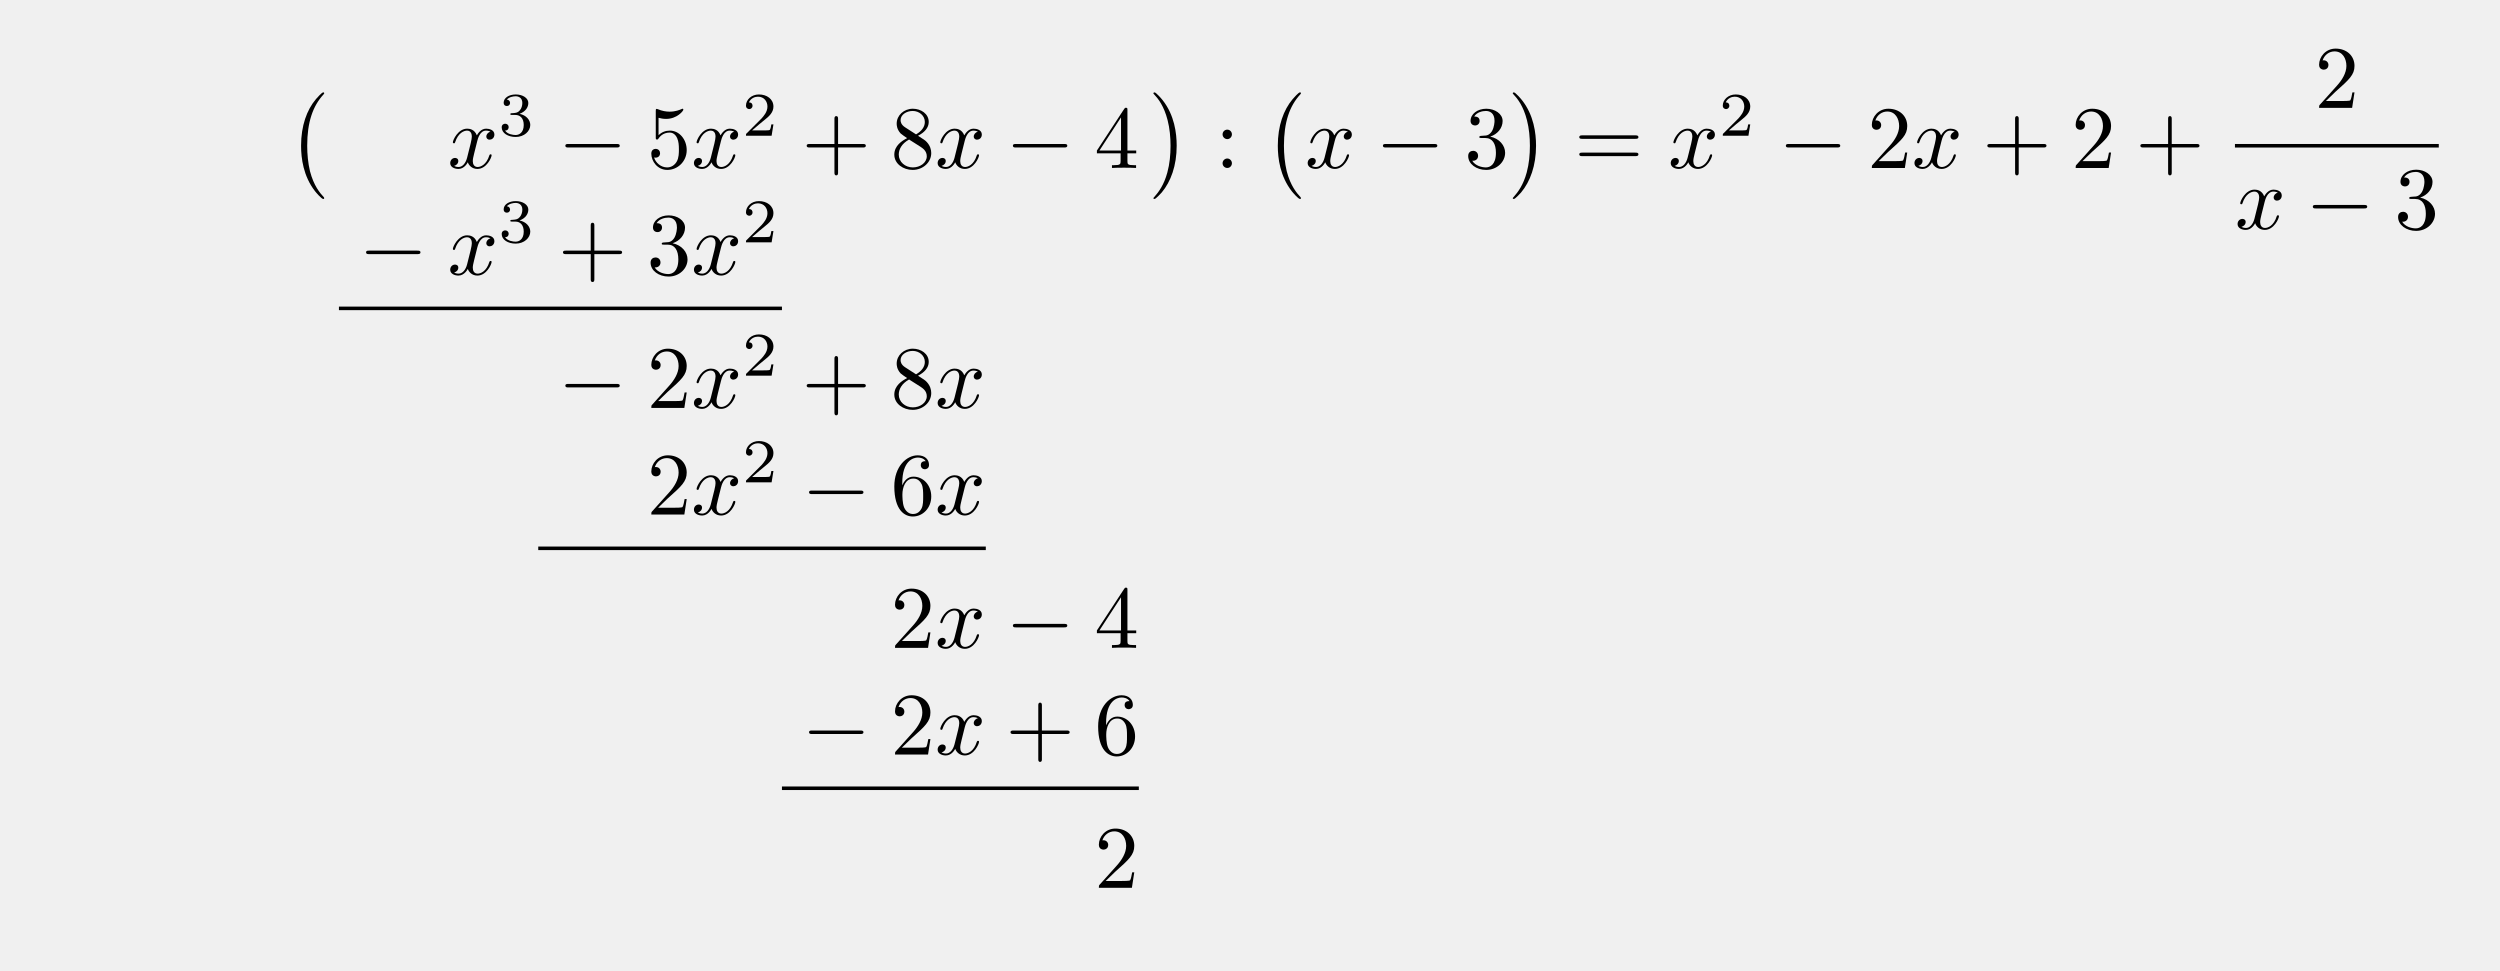
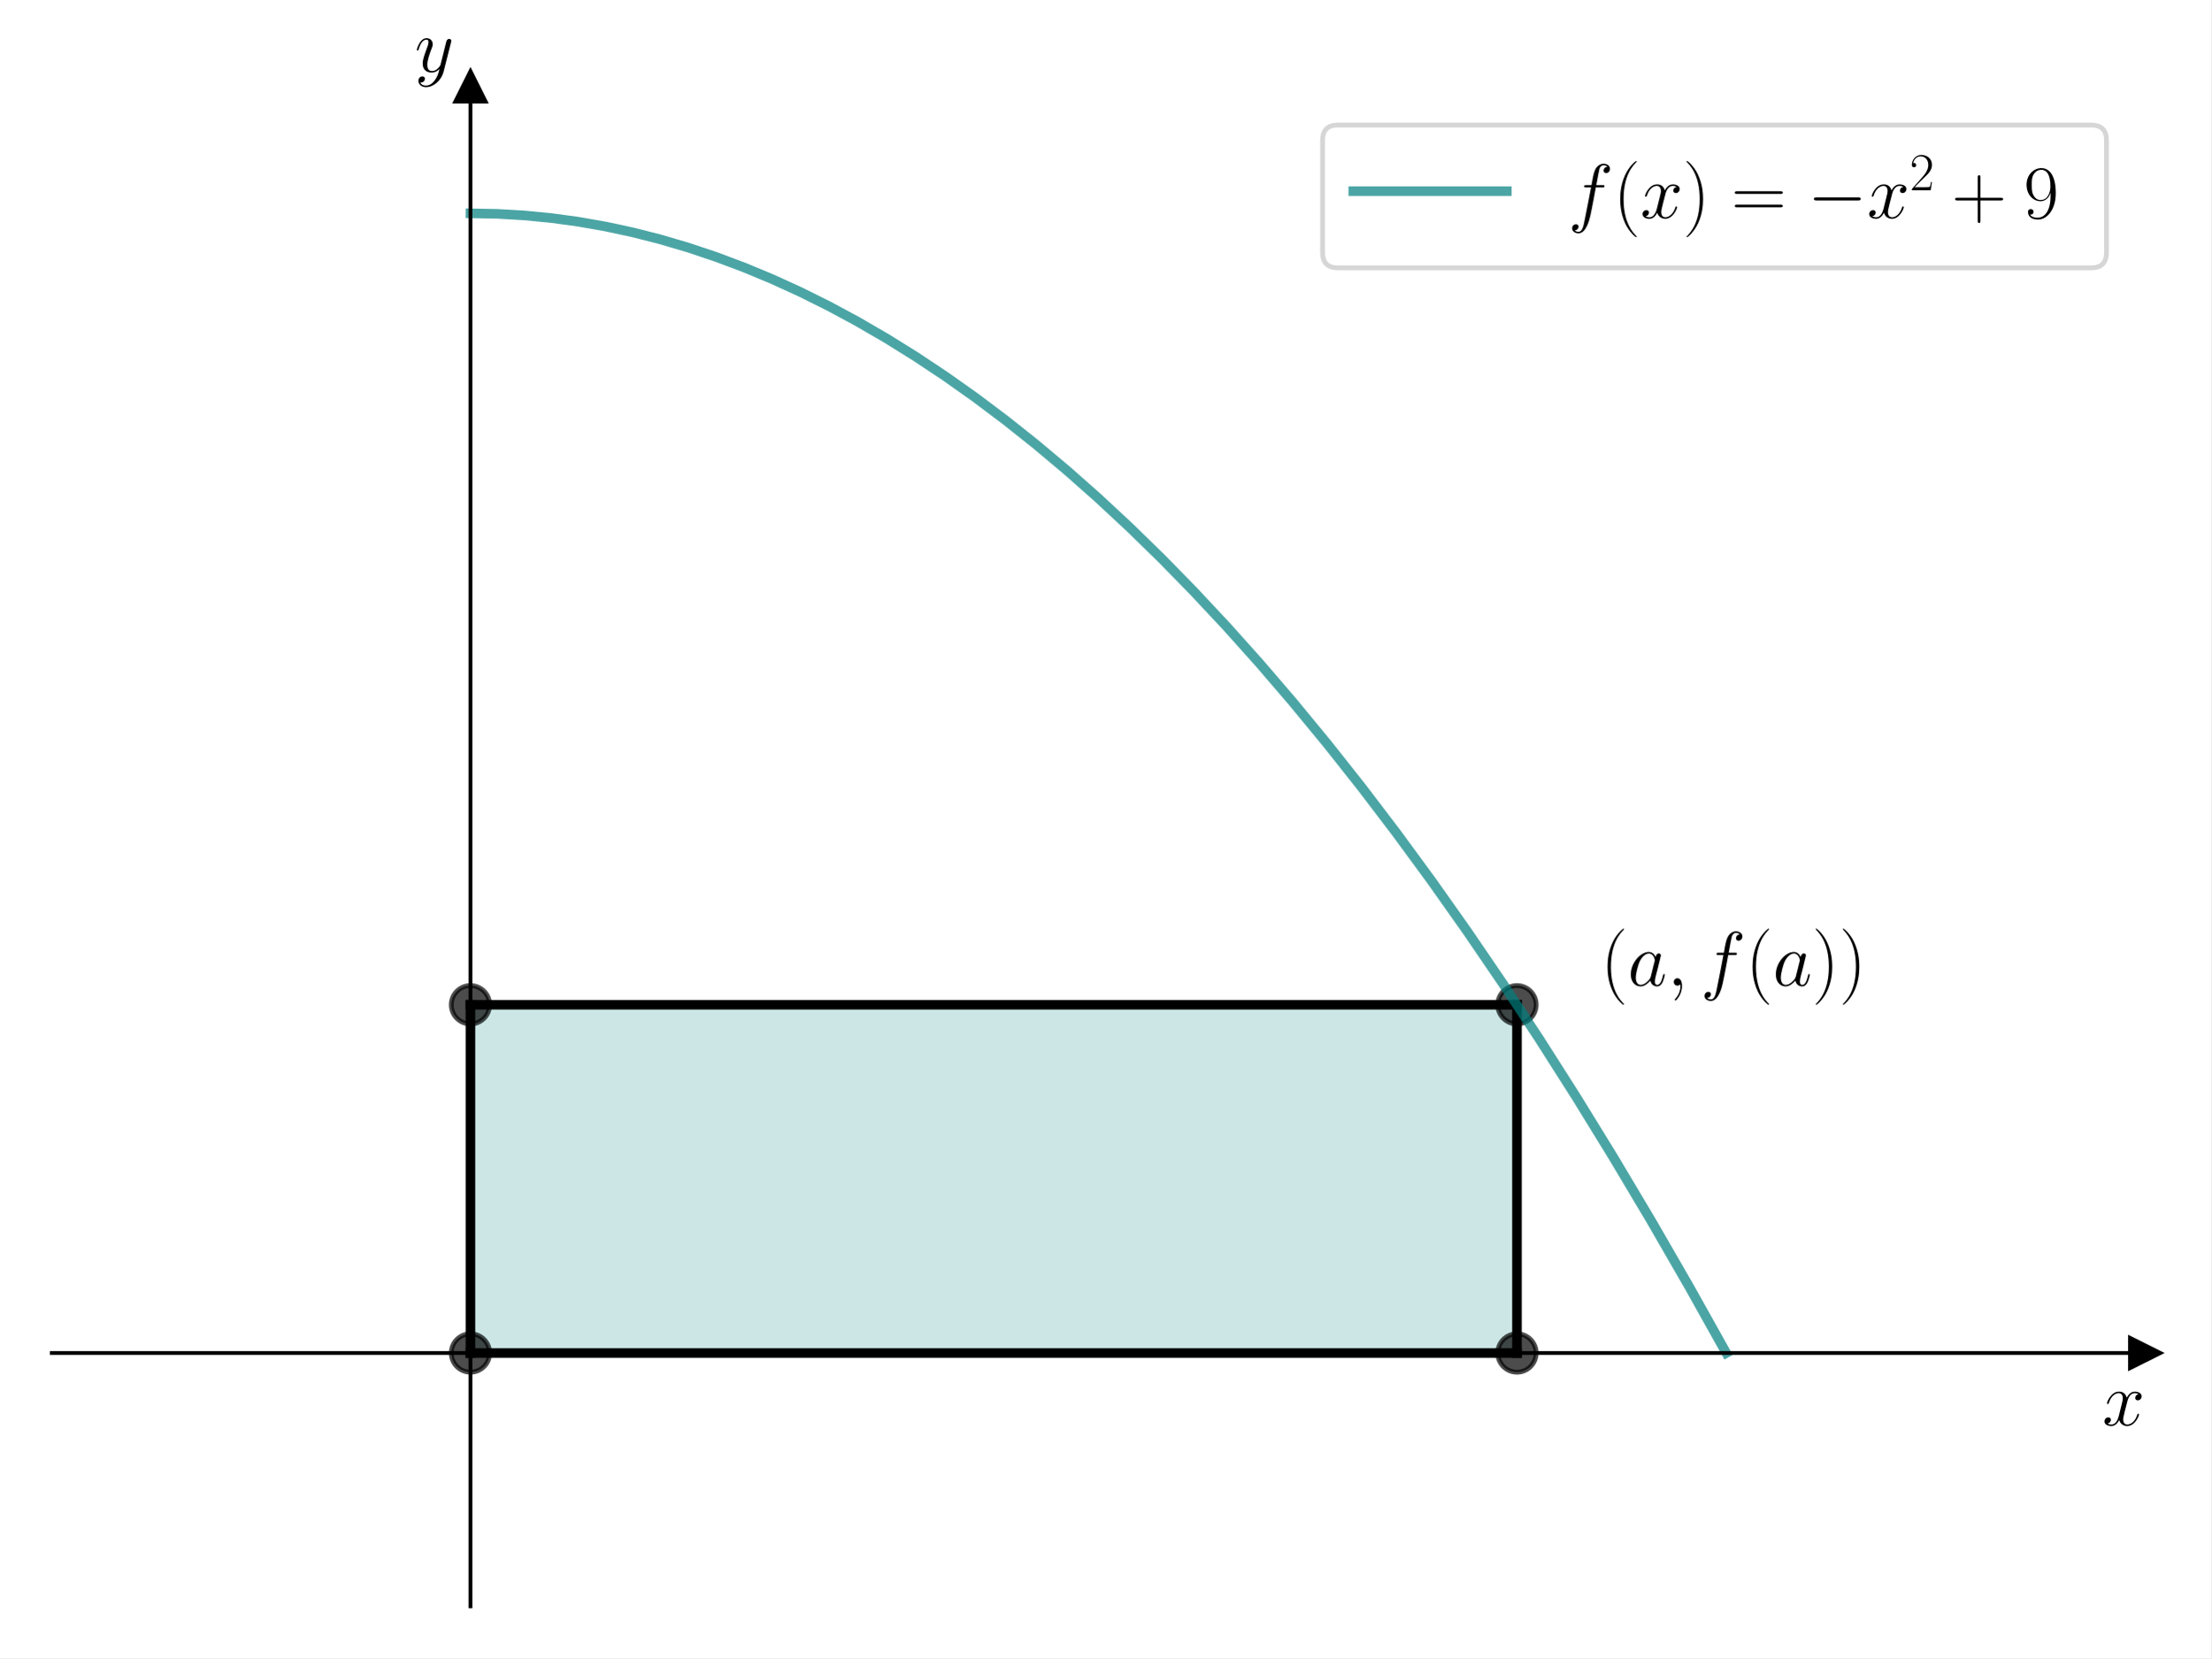
- <svg xmlns="http://www.w3.org/2000/svg" xmlns:xlink="http://www.w3.org/1999/xlink" width="280.261" height="108.783" viewBox="0 0 280.261 108.783">
+ <svg xmlns="http://www.w3.org/2000/svg" xmlns:xlink="http://www.w3.org/1999/xlink" width="460.8pt" height="345.6pt" viewBox="0 0 460.8 345.6" version="1.1">
  <defs>
-     <g>
-       <g id="glyph-0-0">
-         <path d="M 4.109 11.453 C 4.109 11.422 4.094 11.391 4.078 11.359 C 3.625 10.875 2.938 10.062 2.516 8.438 C 2.297 7.531 2.203 6.516 2.203 5.578 C 2.203 2.953 2.828 1.125 4.031 -0.172 C 4.109 -0.266 4.109 -0.281 4.109 -0.297 C 4.109 -0.406 4.031 -0.406 4 -0.406 C 3.844 -0.406 3.312 0.203 3.188 0.344 C 2.156 1.562 1.516 3.344 1.516 5.578 C 1.516 6.984 1.766 8.984 3.078 10.672 C 3.172 10.797 3.812 11.547 4 11.547 C 4.031 11.547 4.109 11.547 4.109 11.453 Z M 4.109 11.453 " />
+     <style type="text/css">*{stroke-linejoin: round; stroke-linecap: butt}</style>
+   </defs>
+   <g id="figure_1">
+     <g id="patch_1">
+       <path d="M 0 345.6  L 460.8 345.6  L 460.8 0  L 0 0  z " style="fill: #ffffff" />
+     </g>
+     <g id="axes_1">
+       <g id="patch_2">
+         <path d="M 10.8 334.8  L 447 334.8  L 447 18.065  L 10.8 18.065  z " style="fill: #ffffff" />
      </g>
-       <g id="glyph-0-1">
-         <path d="M 3.047 5.578 C 3.047 4.172 2.797 2.156 1.484 0.484 C 1.391 0.359 0.734 -0.406 0.562 -0.406 C 0.516 -0.406 0.438 -0.375 0.438 -0.297 C 0.438 -0.266 0.453 -0.234 0.5 -0.203 C 0.984 0.312 1.625 1.125 2.031 2.719 C 2.266 3.625 2.359 4.641 2.359 5.578 C 2.359 6.578 2.266 7.594 2 8.578 C 1.625 9.969 1.031 10.766 0.531 11.328 C 0.438 11.422 0.438 11.438 0.438 11.453 C 0.438 11.531 0.516 11.547 0.562 11.547 C 0.703 11.547 1.25 10.953 1.375 10.812 C 2.391 9.594 3.047 7.812 3.047 5.578 Z M 3.047 5.578 " />
+       <g id="patch_3">
+         <path d="M 98.04 282.011  L 316.14 282.011  L 316.14 209.426  L 98.04 209.426  z " clip-path="url(#pd553df32a7)" style="fill: #008080; opacity: 0.2; stroke: #008080; stroke-linejoin: miter" />
      </g>
-       <g id="glyph-1-0">
-         <path d="M 3.328 -3.016 C 3.391 -3.266 3.625 -4.188 4.312 -4.188 C 4.359 -4.188 4.609 -4.188 4.812 -4.062 C 4.531 -4 4.344 -3.766 4.344 -3.516 C 4.344 -3.359 4.453 -3.172 4.719 -3.172 C 4.938 -3.172 5.25 -3.344 5.25 -3.75 C 5.25 -4.266 4.672 -4.406 4.328 -4.406 C 3.75 -4.406 3.406 -3.875 3.281 -3.656 C 3.031 -4.312 2.5 -4.406 2.203 -4.406 C 1.172 -4.406 0.594 -3.125 0.594 -2.875 C 0.594 -2.766 0.703 -2.766 0.719 -2.766 C 0.797 -2.766 0.828 -2.797 0.844 -2.875 C 1.188 -3.938 1.844 -4.188 2.188 -4.188 C 2.375 -4.188 2.719 -4.094 2.719 -3.516 C 2.719 -3.203 2.547 -2.547 2.188 -1.141 C 2.031 -0.531 1.672 -0.109 1.234 -0.109 C 1.172 -0.109 0.953 -0.109 0.734 -0.234 C 0.984 -0.297 1.203 -0.5 1.203 -0.781 C 1.203 -1.047 0.984 -1.125 0.844 -1.125 C 0.531 -1.125 0.297 -0.875 0.297 -0.547 C 0.297 -0.094 0.781 0.109 1.219 0.109 C 1.891 0.109 2.25 -0.594 2.266 -0.641 C 2.391 -0.281 2.75 0.109 3.344 0.109 C 4.375 0.109 4.938 -1.172 4.938 -1.422 C 4.938 -1.531 4.859 -1.531 4.828 -1.531 C 4.734 -1.531 4.719 -1.484 4.688 -1.422 C 4.359 -0.344 3.688 -0.109 3.375 -0.109 C 2.984 -0.109 2.828 -0.422 2.828 -0.766 C 2.828 -0.984 2.875 -1.203 2.984 -1.641 Z M 3.328 -3.016 " />
+       <g id="matplotlib.axis_1">
+         <g id="text_1">
+           <g transform="translate(438.1306 297.0803) scale(0.16 -0.16)">
+             <defs>
+               <path id="CMMI12-78" d="M 3034 2606  C 2829 2567 2752 2414 2752 2293  C 2752 2139 2874 2088 2963 2088  C 3155 2088 3290 2254 3290 2427  C 3290 2695 2982 2816 2714 2816  C 2323 2816 2106 2433 2048 2312  C 1901 2816 1504 2816 1389 2816  C 736 2816 390 1980 390 1839  C 390 1814 416 1782 461 1782  C 512 1782 525 1820 538 1846  C 755 2555 1184 2689 1370 2689  C 1658 2689 1715 2420 1715 2267  C 1715 2127 1677 1980 1600 1673  L 1382 798  C 1286 415 1101 64 762 64  C 730 64 570 64 435 147  C 666 192 717 383 717 460  C 717 588 621 664 499 664  C 346 664 179 530 179 326  C 179 57 480 -64 755 -64  C 1062 -64 1280 179 1414 441  C 1517 64 1837 -64 2074 -64  C 2726 -64 3072 773 3072 913  C 3072 945 3046 971 3008 971  C 2950 971 2944 939 2925 888  C 2752 326 2381 64 2093 64  C 1869 64 1747 230 1747 492  C 1747 632 1773 734 1875 1156  L 2099 2024  C 2195 2408 2413 2689 2707 2689  C 2720 2689 2899 2689 3034 2606  z " transform="scale(0.015625)" />
+             </defs>
+             <use xlink:href="#CMMI12-78" transform="scale(0.996264)" />
+           </g>
+         </g>
      </g>
-       <g id="glyph-2-0">
-         <path d="M 1.906 -2.328 C 2.453 -2.328 2.844 -1.953 2.844 -1.203 C 2.844 -0.344 2.328 -0.078 1.938 -0.078 C 1.656 -0.078 1.031 -0.156 0.75 -0.578 C 1.078 -0.578 1.156 -0.812 1.156 -0.969 C 1.156 -1.188 0.984 -1.344 0.766 -1.344 C 0.578 -1.344 0.375 -1.219 0.375 -0.938 C 0.375 -0.281 1.094 0.141 1.938 0.141 C 2.906 0.141 3.578 -0.516 3.578 -1.203 C 3.578 -1.75 3.141 -2.297 2.375 -2.453 C 3.094 -2.719 3.359 -3.234 3.359 -3.672 C 3.359 -4.219 2.734 -4.625 1.953 -4.625 C 1.188 -4.625 0.594 -4.25 0.594 -3.688 C 0.594 -3.453 0.75 -3.328 0.953 -3.328 C 1.172 -3.328 1.312 -3.484 1.312 -3.672 C 1.312 -3.875 1.172 -4.031 0.953 -4.047 C 1.203 -4.344 1.672 -4.422 1.938 -4.422 C 2.25 -4.422 2.688 -4.266 2.688 -3.672 C 2.688 -3.375 2.594 -3.047 2.406 -2.844 C 2.188 -2.578 1.984 -2.562 1.641 -2.531 C 1.469 -2.516 1.453 -2.516 1.422 -2.516 C 1.406 -2.516 1.344 -2.5 1.344 -2.422 C 1.344 -2.328 1.406 -2.328 1.531 -2.328 Z M 1.906 -2.328 " />
+       <g id="matplotlib.axis_2">
+         <g id="text_2">
+           <g transform="translate(86.42973 14.96506) scale(0.16 -0.16)">
+             <defs>
+               <path id="CMMI12-79" d="M 1683 -700  C 1510 -939 1261 -1152 947 -1152  C 870 -1152 563 -1152 467 -889  C 486 -895 518 -895 531 -895  C 723 -895 851 -729 851 -582  C 851 -435 730 -384 634 -384  C 531 -384 307 -458 307 -759  C 307 -1071 582 -1286 947 -1286  C 1587 -1286 2234 -700 2413 6  L 3040 2485  C 3046 2517 3059 2556 3059 2594  C 3059 2689 2982 2753 2886 2753  C 2829 2753 2694 2727 2643 2535  L 2170 658  C 2138 543 2138 530 2086 460  C 1958 281 1747 64 1440 64  C 1082 64 1050 415 1050 588  C 1050 952 1222 1443 1395 1903  C 1466 2088 1504 2178 1504 2305  C 1504 2574 1312 2816 998 2816  C 410 2816 173 1890 173 1839  C 173 1814 198 1782 243 1782  C 301 1782 307 1807 333 1897  C 486 2433 730 2689 979 2689  C 1037 2689 1146 2689 1146 2478  C 1146 2312 1075 2127 979 1884  C 666 1047 666 837 666 683  C 666 77 1101 -64 1421 -64  C 1606 -64 1837 -6 2061 230  L 2067 224  C 1971 -147 1907 -392 1683 -700  z " transform="scale(0.015625)" />
+             </defs>
+             <use xlink:href="#CMMI12-79" transform="scale(0.996264)" />
+           </g>
+         </g>
      </g>
-       <g id="glyph-2-1">
-         <path d="M 3.516 -1.266 L 3.281 -1.266 C 3.266 -1.109 3.188 -0.703 3.094 -0.641 C 3.047 -0.594 2.516 -0.594 2.406 -0.594 L 1.125 -0.594 C 1.859 -1.234 2.109 -1.438 2.516 -1.766 C 3.031 -2.172 3.516 -2.609 3.516 -3.266 C 3.516 -4.109 2.781 -4.625 1.891 -4.625 C 1.031 -4.625 0.438 -4.016 0.438 -3.375 C 0.438 -3.031 0.734 -2.984 0.812 -2.984 C 0.969 -2.984 1.172 -3.109 1.172 -3.359 C 1.172 -3.484 1.125 -3.734 0.766 -3.734 C 0.984 -4.219 1.453 -4.375 1.781 -4.375 C 2.484 -4.375 2.844 -3.828 2.844 -3.266 C 2.844 -2.656 2.406 -2.188 2.188 -1.938 L 0.516 -0.266 C 0.438 -0.203 0.438 -0.188 0.438 0 L 3.312 0 Z M 3.516 -1.266 " />
+       <g id="line2d_1">
+         <defs>
+           <path id="me8f6df1c5a" d="M 3 0  L -3 -3  L -3 3  z " style="stroke: #000000; stroke-linejoin: miter" />
+         </defs>
+         <g>
+           <use xlink:href="#me8f6df1c5a" x="447" y="282.011" style="stroke: #000000; stroke-linejoin: miter" />
+         </g>
      </g>
-       <g id="glyph-3-0">
-         <path d="M 6.562 -2.297 C 6.734 -2.297 6.922 -2.297 6.922 -2.5 C 6.922 -2.688 6.734 -2.688 6.562 -2.688 L 1.172 -2.688 C 1 -2.688 0.828 -2.688 0.828 -2.5 C 0.828 -2.297 1 -2.297 1.172 -2.297 Z M 6.562 -2.297 " />
+       <g id="line2d_2">
+         <defs>
+           <path id="m7bcb1ac375" d="M 0 -3  L -3 3  L 3 3  z " style="stroke: #000000; stroke-linejoin: miter" />
+         </defs>
+         <g>
+           <use xlink:href="#m7bcb1ac375" x="98.04" y="18.065" style="stroke: #000000; stroke-linejoin: miter" />
+         </g>
      </g>
-       <g id="glyph-4-0">
-         <path d="M 4.469 -2 C 4.469 -3.188 3.656 -4.188 2.578 -4.188 C 2.109 -4.188 1.672 -4.031 1.312 -3.672 L 1.312 -5.625 C 1.516 -5.562 1.844 -5.5 2.156 -5.5 C 3.391 -5.5 4.094 -6.406 4.094 -6.531 C 4.094 -6.594 4.062 -6.641 3.984 -6.641 C 3.984 -6.641 3.953 -6.641 3.906 -6.609 C 3.703 -6.516 3.219 -6.312 2.547 -6.312 C 2.156 -6.312 1.688 -6.391 1.219 -6.594 C 1.141 -6.625 1.125 -6.625 1.109 -6.625 C 1 -6.625 1 -6.547 1 -6.391 L 1 -3.438 C 1 -3.266 1 -3.188 1.141 -3.188 C 1.219 -3.188 1.234 -3.203 1.281 -3.266 C 1.391 -3.422 1.75 -3.969 2.562 -3.969 C 3.078 -3.969 3.328 -3.516 3.406 -3.328 C 3.562 -2.953 3.594 -2.578 3.594 -2.078 C 3.594 -1.719 3.594 -1.125 3.344 -0.703 C 3.109 -0.312 2.734 -0.062 2.281 -0.062 C 1.562 -0.062 0.984 -0.594 0.812 -1.172 C 0.844 -1.172 0.875 -1.156 0.984 -1.156 C 1.312 -1.156 1.484 -1.406 1.484 -1.641 C 1.484 -1.891 1.312 -2.141 0.984 -2.141 C 0.844 -2.141 0.5 -2.062 0.5 -1.609 C 0.5 -0.75 1.188 0.219 2.297 0.219 C 3.453 0.219 4.469 -0.734 4.469 -2 Z M 4.469 -2 " />
+       <g id="line2d_3">
+         <defs>
+           <path id="m93dc469417" d="M 0 4  C 1.061 4 2.078 3.579 2.828 2.828  C 3.579 2.078 4 1.061 4 0  C 4 -1.061 3.579 -2.078 2.828 -2.828  C 2.078 -3.579 1.061 -4 0 -4  C -1.061 -4 -2.078 -3.579 -2.828 -2.828  C -3.579 -2.078 -4 -1.061 -4 0  C -4 1.061 -3.579 2.078 -2.828 2.828  C -2.078 3.579 -1.061 4 0 4  z " style="stroke: #000000; stroke-opacity: 0.7" />
+         </defs>
+         <g clip-path="url(#pd553df32a7)">
+           <use xlink:href="#m93dc469417" x="98.04" y="282.011" style="fill-opacity: 0.7; stroke: #000000; stroke-opacity: 0.7" />
+         </g>
      </g>
-       <g id="glyph-4-1">
-         <path d="M 4.078 -2.297 L 6.859 -2.297 C 7 -2.297 7.188 -2.297 7.188 -2.5 C 7.188 -2.688 7 -2.688 6.859 -2.688 L 4.078 -2.688 L 4.078 -5.484 C 4.078 -5.625 4.078 -5.812 3.875 -5.812 C 3.672 -5.812 3.672 -5.625 3.672 -5.484 L 3.672 -2.688 L 0.891 -2.688 C 0.75 -2.688 0.562 -2.688 0.562 -2.5 C 0.562 -2.297 0.75 -2.297 0.891 -2.297 L 3.672 -2.297 L 3.672 0.5 C 3.672 0.641 3.672 0.828 3.875 0.828 C 4.078 0.828 4.078 0.641 4.078 0.5 Z M 4.078 -2.297 " />
+       <g id="line2d_4">
+         <g clip-path="url(#pd553df32a7)">
+           <use xlink:href="#m93dc469417" x="316.14" y="282.011" style="fill-opacity: 0.7; stroke: #000000; stroke-opacity: 0.7" />
+         </g>
      </g>
-       <g id="glyph-4-2">
-         <path d="M 1.625 -4.562 C 1.172 -4.859 1.125 -5.188 1.125 -5.359 C 1.125 -5.969 1.781 -6.391 2.484 -6.391 C 3.203 -6.391 3.844 -5.875 3.844 -5.156 C 3.844 -4.578 3.453 -4.109 2.859 -3.766 Z M 3.078 -3.609 C 3.797 -3.984 4.281 -4.5 4.281 -5.156 C 4.281 -6.078 3.406 -6.641 2.5 -6.641 C 1.5 -6.641 0.688 -5.906 0.688 -4.969 C 0.688 -4.797 0.703 -4.344 1.125 -3.875 C 1.234 -3.766 1.609 -3.516 1.859 -3.344 C 1.281 -3.047 0.422 -2.5 0.422 -1.5 C 0.422 -0.453 1.438 0.219 2.484 0.219 C 3.609 0.219 4.562 -0.609 4.562 -1.672 C 4.562 -2.031 4.453 -2.484 4.062 -2.906 C 3.875 -3.109 3.719 -3.203 3.078 -3.609 Z M 2.078 -3.188 L 3.312 -2.406 C 3.594 -2.219 4.062 -1.922 4.062 -1.312 C 4.062 -0.578 3.312 -0.062 2.5 -0.062 C 1.641 -0.062 0.922 -0.672 0.922 -1.5 C 0.922 -2.078 1.234 -2.719 2.078 -3.188 Z M 2.078 -3.188 " />
+       <g id="line2d_5">
+         <g clip-path="url(#pd553df32a7)">
+           <use xlink:href="#m93dc469417" x="316.14" y="209.426" style="fill-opacity: 0.7; stroke: #000000; stroke-opacity: 0.7" />
+         </g>
      </g>
-       <g id="glyph-4-3">
-         <path d="M 2.938 -1.641 L 2.938 -0.781 C 2.938 -0.422 2.906 -0.312 2.172 -0.312 L 1.969 -0.312 L 1.969 0 C 2.375 -0.031 2.891 -0.031 3.312 -0.031 C 3.734 -0.031 4.25 -0.031 4.672 0 L 4.672 -0.312 L 4.453 -0.312 C 3.719 -0.312 3.703 -0.422 3.703 -0.781 L 3.703 -1.641 L 4.688 -1.641 L 4.688 -1.953 L 3.703 -1.953 L 3.703 -6.484 C 3.703 -6.688 3.703 -6.75 3.531 -6.75 C 3.453 -6.75 3.422 -6.75 3.344 -6.625 L 0.281 -1.953 L 0.281 -1.641 Z M 2.984 -1.953 L 0.562 -1.953 L 2.984 -5.672 Z M 2.984 -1.953 " />
+       <g id="line2d_6">
+         <g clip-path="url(#pd553df32a7)">
+           <use xlink:href="#m93dc469417" x="98.04" y="209.426" style="fill-opacity: 0.7; stroke: #000000; stroke-opacity: 0.7" />
+         </g>
      </g>
-       <g id="glyph-4-4">
-         <path d="M 1.906 -3.766 C 1.906 -4.062 1.672 -4.297 1.391 -4.297 C 1.094 -4.297 0.859 -4.062 0.859 -3.766 C 0.859 -3.484 1.094 -3.234 1.391 -3.234 C 1.672 -3.234 1.906 -3.484 1.906 -3.766 Z M 1.906 -0.531 C 1.906 -0.812 1.672 -1.062 1.391 -1.062 C 1.094 -1.062 0.859 -0.812 0.859 -0.531 C 0.859 -0.234 1.094 0 1.391 0 C 1.672 0 1.906 -0.234 1.906 -0.531 Z M 1.906 -0.531 " />
+       <g id="line2d_7">
+         <path d="M 98.04 282.011  L 316.14 282.011  " clip-path="url(#pd553df32a7)" style="fill: none; stroke: #000000; stroke-width: 2; stroke-linecap: square" />
      </g>
-       <g id="glyph-4-5">
-         <path d="M 2.891 -3.516 C 3.703 -3.781 4.281 -4.469 4.281 -5.266 C 4.281 -6.078 3.406 -6.641 2.453 -6.641 C 1.453 -6.641 0.688 -6.047 0.688 -5.281 C 0.688 -4.953 0.906 -4.766 1.203 -4.766 C 1.5 -4.766 1.703 -4.984 1.703 -5.281 C 1.703 -5.766 1.234 -5.766 1.094 -5.766 C 1.391 -6.266 2.047 -6.391 2.406 -6.391 C 2.828 -6.391 3.375 -6.172 3.375 -5.281 C 3.375 -5.156 3.344 -4.578 3.094 -4.141 C 2.797 -3.656 2.453 -3.625 2.203 -3.625 C 2.125 -3.609 1.891 -3.594 1.812 -3.594 C 1.734 -3.578 1.672 -3.562 1.672 -3.469 C 1.672 -3.359 1.734 -3.359 1.906 -3.359 L 2.344 -3.359 C 3.156 -3.359 3.531 -2.688 3.531 -1.703 C 3.531 -0.344 2.844 -0.062 2.406 -0.062 C 1.969 -0.062 1.219 -0.234 0.875 -0.812 C 1.219 -0.766 1.531 -0.984 1.531 -1.359 C 1.531 -1.719 1.266 -1.922 0.984 -1.922 C 0.734 -1.922 0.422 -1.781 0.422 -1.344 C 0.422 -0.438 1.344 0.219 2.438 0.219 C 3.656 0.219 4.562 -0.688 4.562 -1.703 C 4.562 -2.516 3.922 -3.297 2.891 -3.516 Z M 2.891 -3.516 " />
+       <g id="line2d_8">
+         <path d="M 316.14 282.011  L 316.14 209.426  " clip-path="url(#pd553df32a7)" style="fill: none; stroke: #000000; stroke-width: 2; stroke-linecap: square" />
      </g>
-       <g id="glyph-4-6">
-         <path d="M 6.844 -3.266 C 7 -3.266 7.188 -3.266 7.188 -3.453 C 7.188 -3.656 7 -3.656 6.859 -3.656 L 0.891 -3.656 C 0.75 -3.656 0.562 -3.656 0.562 -3.453 C 0.562 -3.266 0.75 -3.266 0.891 -3.266 Z M 6.859 -1.328 C 7 -1.328 7.188 -1.328 7.188 -1.531 C 7.188 -1.719 7 -1.719 6.844 -1.719 L 0.891 -1.719 C 0.75 -1.719 0.562 -1.719 0.562 -1.531 C 0.562 -1.328 0.75 -1.328 0.891 -1.328 Z M 6.859 -1.328 " />
+       <g id="line2d_9">
+         <path d="M 316.14 209.426  L 98.04 209.426  " clip-path="url(#pd553df32a7)" style="fill: none; stroke: #000000; stroke-width: 2; stroke-linecap: square" />
      </g>
-       <g id="glyph-4-7">
-         <path d="M 1.266 -0.766 L 2.328 -1.797 C 3.875 -3.172 4.469 -3.703 4.469 -4.703 C 4.469 -5.844 3.578 -6.641 2.359 -6.641 C 1.234 -6.641 0.5 -5.719 0.5 -4.828 C 0.5 -4.281 1 -4.281 1.031 -4.281 C 1.203 -4.281 1.547 -4.391 1.547 -4.812 C 1.547 -5.062 1.359 -5.328 1.016 -5.328 C 0.938 -5.328 0.922 -5.328 0.891 -5.312 C 1.109 -5.969 1.656 -6.328 2.234 -6.328 C 3.141 -6.328 3.562 -5.516 3.562 -4.703 C 3.562 -3.906 3.078 -3.125 2.516 -2.5 L 0.609 -0.375 C 0.5 -0.266 0.5 -0.234 0.5 0 L 4.203 0 L 4.469 -1.734 L 4.234 -1.734 C 4.172 -1.438 4.109 -1 4 -0.844 C 3.938 -0.766 3.281 -0.766 3.062 -0.766 Z M 1.266 -0.766 " />
+       <g id="line2d_10">
+         <path d="M 98.04 209.426  L 98.04 282.011  " clip-path="url(#pd553df32a7)" style="fill: none; stroke: #000000; stroke-width: 2; stroke-linecap: square" />
      </g>
-       <g id="glyph-4-8">
-         <path d="M 1.312 -3.266 L 1.312 -3.516 C 1.312 -6.031 2.547 -6.391 3.062 -6.391 C 3.297 -6.391 3.719 -6.328 3.938 -5.984 C 3.781 -5.984 3.391 -5.984 3.391 -5.547 C 3.391 -5.234 3.625 -5.078 3.844 -5.078 C 4 -5.078 4.312 -5.172 4.312 -5.562 C 4.312 -6.156 3.875 -6.641 3.047 -6.641 C 1.766 -6.641 0.422 -5.359 0.422 -3.156 C 0.422 -0.484 1.578 0.219 2.5 0.219 C 3.609 0.219 4.562 -0.719 4.562 -2.031 C 4.562 -3.297 3.672 -4.25 2.562 -4.25 C 1.891 -4.25 1.516 -3.75 1.312 -3.266 Z M 2.5 -0.062 C 1.875 -0.062 1.578 -0.656 1.516 -0.812 C 1.328 -1.281 1.328 -2.078 1.328 -2.25 C 1.328 -3.031 1.656 -4.031 2.547 -4.031 C 2.719 -4.031 3.172 -4.031 3.484 -3.406 C 3.656 -3.047 3.656 -2.531 3.656 -2.047 C 3.656 -1.562 3.656 -1.062 3.484 -0.703 C 3.188 -0.109 2.734 -0.062 2.5 -0.062 Z M 2.5 -0.062 " />
+       <g id="line2d_11">
+         <path d="M 98.04 44.459  L 103.668 44.569  L 109.297 44.899  L 114.925 45.448  L 120.554 46.217  L 126.182 47.206  L 131.81 48.414  L 137.439 49.842  L 143.323 51.571  L 149.207 53.539  L 155.091 55.747  L 160.976 58.196  L 166.86 60.884  L 172.744 63.813  L 178.628 66.982  L 184.768 70.545  L 190.908 74.369  L 197.048 78.455  L 203.189 82.803  L 209.584 87.609  L 215.98 92.699  L 222.376 98.073  L 228.772 103.731  L 235.424 109.916  L 242.076 116.408  L 248.727 123.207  L 255.635 130.592  L 262.542 138.308  L 269.45 146.355  L 276.613 155.05  L 283.777 164.1  L 290.94 173.507  L 298.359 183.624  L 305.779 194.124  L 313.198 205.005  L 320.873 216.663  L 328.548 228.73  L 336.223 241.205  L 344.154 254.526  L 352.085 268.282  L 359.76 282.011  L 359.76 282.011  " clip-path="url(#pd553df32a7)" style="fill: none; stroke: #008080; stroke-opacity: 0.7; stroke-width: 2; stroke-linecap: square" />
+       </g>
+       <g id="patch_4">
+         <path d="M 98.04 334.8  L 98.04 18.065  " style="fill: none; stroke: #000000; stroke-width: 0.8; stroke-linejoin: miter; stroke-linecap: square" />
+       </g>
+       <g id="patch_5">
+         <path d="M 447 334.8  L 447 18.065  " style="fill: none" />
+       </g>
+       <g id="patch_6">
+         <path d="M 10.8 282.011  L 447 282.011  " style="fill: none; stroke: #000000; stroke-width: 0.8; stroke-linejoin: miter; stroke-linecap: square" />
+       </g>
+       <g id="patch_7">
+         <path d="M 10.8 18.065  L 447 18.065  " style="fill: none" />
+       </g>
+       <g id="text_3">
+         <g transform="translate(333.588 205.4405) scale(0.16 -0.16)">
+           <defs>
+             <path id="CMR17-28" d="M 1958 -1561  C 1958 -1555 1958 -1542 1939 -1523  C 1645 -1224 858 -407 858 1581  C 858 3569 1632 4379 1946 4697  C 1946 4704 1958 4717 1958 4736  C 1958 4755 1939 4768 1914 4768  C 1843 4768 1299 4296 986 3594  C 666 2887 576 2199 576 1588  C 576 1128 621 351 1005 -471  C 1312 -1135 1837 -1600 1914 -1600  C 1946 -1600 1958 -1587 1958 -1561  z " transform="scale(0.015625)" />
+             <path id="CMMI12-61" d="M 1926 760  C 1894 651 1894 639 1805 517  C 1664 338 1382 64 1082 64  C 819 64 672 300 672 677  C 672 1028 870 1743 992 2012  C 1210 2459 1510 2689 1760 2689  C 2182 2689 2266 2165 2266 2114  C 2266 2108 2246 2024 2240 2012  L 1926 760  z M 2336 2395  C 2266 2561 2093 2816 1760 2816  C 1037 2816 256 1884 256 939  C 256 307 627 -64 1062 -64  C 1414 -64 1715 211 1894 422  C 1958 45 2259 -64 2451 -64  C 2643 -64 2797 51 2912 281  C 3014 498 3104 888 3104 913  C 3104 945 3078 971 3040 971  C 2982 971 2976 939 2950 843  C 2854 466 2733 64 2470 64  C 2285 64 2272 230 2272 358  C 2272 505 2291 575 2349 824  C 2394 984 2426 1124 2477 1309  C 2714 2267 2771 2497 2771 2535  C 2771 2625 2701 2695 2605 2695  C 2400 2695 2349 2472 2336 2395  z " transform="scale(0.015625)" />
+             <path id="CMMI12-3b" d="M 1248 -31  C 1248 343 1126 619 864 619  C 659 619 557 453 557 313  C 557 172 653 0 870 0  C 954 0 1024 26 1082 83  C 1094 96 1101 96 1107 96  C 1120 96 1120 5 1120 -27  C 1120 -240 1082 -659 710 -1080  C 640 -1157 640 -1170 640 -1183  C 640 -1216 672 -1248 704 -1248  C 755 -1248 1248 -771 1248 -31  z " transform="scale(0.015625)" />
+             <path id="CMMI12-66" d="M 2854 2566  C 2982 2566 3034 2566 3034 2688  C 3034 2752 2982 2752 2867 2752  L 2349 2752  C 2470 3429 2560 3897 2611 4107  C 2650 4265 2784 4416 2950 4416  C 3085 4416 3219 4358 3283 4298  C 3034 4272 2957 4082 2957 3969  C 2957 3837 3053 3759 3174 3759  C 3302 3759 3494 3870 3494 4119  C 3494 4393 3226 4544 2944 4544  C 2669 4544 2400 4334 2272 4078  C 2157 3848 2093 3611 1946 2752  L 1517 2752  C 1395 2752 1331 2752 1331 2637  C 1331 2566 1370 2566 1498 2566  L 1907 2566  C 1792 1976 1530 542 1382 -137  C 1274 -689 1178 -1152 858 -1152  C 838 -1152 653 -1152 538 -1031  C 864 -1005 864 -726 864 -720  C 864 -593 768 -517 646 -517  C 518 -517 326 -625 326 -867  C 326 -1140 608 -1280 858 -1280  C 1510 -1280 1779 -118 1850 199  C 1965 688 2278 2376 2310 2566  L 2854 2566  z " transform="scale(0.015625)" />
+             <path id="CMR17-29" d="M 1683 1581  C 1683 2040 1638 2817 1254 3639  C 947 4303 422 4768 346 4768  C 326 4768 301 4761 301 4729  C 301 4717 307 4710 314 4697  C 621 4378 1402 3568 1402 1584  C 1402 -407 627 -1217 314 -1537  C 307 -1549 301 -1556 301 -1568  C 301 -1600 326 -1600 346 -1600  C 416 -1600 960 -1128 1274 -426  C 1594 281 1683 969 1683 1581  z " transform="scale(0.015625)" />
+           </defs>
+           <use xlink:href="#CMR17-28" transform="scale(0.996264)" />
+           <use xlink:href="#CMMI12-61" transform="translate(35.28077 0) scale(0.996264)" />
+           <use xlink:href="#CMMI12-3b" transform="translate(86.48862 0) scale(0.996264)" />
+           <use xlink:href="#CMMI12-66" transform="translate(130.1902 0) scale(0.996264)" />
+           <use xlink:href="#CMR17-28" transform="translate(188.9105 0) scale(0.996264)" />
+           <use xlink:href="#CMMI12-61" transform="translate(224.1913 0) scale(0.996264)" />
+           <use xlink:href="#CMR17-29" transform="translate(275.3991 0) scale(0.996264)" />
+           <use xlink:href="#CMR17-29" transform="translate(310.6799 0) scale(0.996264)" />
+         </g>
+       </g>
+       <g id="legend_1">
+         <g id="patch_8">
+           <path d="M 278.828 55.825  L 435.8 55.825  Q 439 55.825 439 52.625  L 439 29.265  Q 439 26.065 435.8 26.065  L 278.828 26.065  Q 275.628 26.065 275.628 29.265  L 275.628 52.625  Q 275.628 55.825 278.828 55.825  z " style="fill: #ffffff; opacity: 0.8; stroke: #cccccc; stroke-linejoin: miter" />
+         </g>
+         <g id="line2d_12">
+           <path d="M 282.028 39.84  L 298.028 39.84  L 314.028 39.84  " style="fill: none; stroke: #008080; stroke-opacity: 0.7; stroke-width: 2; stroke-linecap: square" />
+         </g>
+         <g id="text_4">
+           <g transform="translate(326.8279 45.43989) scale(0.16 -0.16)">
+             <defs>
+               <path id="CMR17-3d" d="M 4115 2017  C 4211 2017 4307 2017 4307 2125  C 4307 2240 4198 2240 4090 2240  L 512 2240  C 403 2240 294 2240 294 2125  C 294 2017 390 2017 486 2017  L 4115 2017  z M 4090 896  C 4198 896 4307 896 4307 1011  C 4307 1119 4211 1119 4115 1119  L 486 1119  C 390 1119 294 1119 294 1011  C 294 896 403 896 512 896  L 4090 896  z " transform="scale(0.015625)" />
+               <path id="CMSY10-0" d="M 4218 1472  C 4326 1472 4442 1472 4442 1600  C 4442 1728 4326 1728 4218 1728  L 755 1728  C 646 1728 531 1728 531 1600  C 531 1472 646 1472 755 1472  L 4218 1472  z " transform="scale(0.015625)" />
+               <path id="CMR17-32" d="M 2669 989  L 2554 989  C 2490 536 2438 459 2413 420  C 2381 369 1920 369 1830 369  L 602 369  C 832 619 1280 1072 1824 1597  C 2214 1967 2669 2402 2669 3035  C 2669 3790 2067 4224 1395 4224  C 691 4224 262 3604 262 3030  C 262 2780 448 2748 525 2748  C 589 2748 781 2787 781 3010  C 781 3207 614 3264 525 3264  C 486 3264 448 3258 422 3245  C 544 3790 915 4058 1306 4058  C 1862 4058 2227 3617 2227 3035  C 2227 2479 1901 2000 1536 1584  L 262 146  L 262 0  L 2515 0  L 2669 989  z " transform="scale(0.015625)" />
+               <path id="CMR17-2b" d="M 2413 1472  L 4109 1472  C 4198 1472 4307 1472 4307 1580  C 4307 1695 4205 1695 4109 1695  L 2413 1695  L 2413 3386  C 2413 3475 2413 3584 2304 3584  C 2189 3584 2189 3482 2189 3386  L 2189 1695  L 493 1695  C 403 1695 294 1695 294 1587  C 294 1472 397 1472 493 1472  L 2189 1472  L 2189 -218  C 2189 -307 2189 -416 2298 -416  C 2413 -416 2413 -314 2413 -218  L 2413 1472  z " transform="scale(0.015625)" />
+               <path id="CMR17-39" d="M 2253 1864  C 2253 464 1670 31 1190 31  C 1043 31 685 31 538 294  C 704 268 826 357 826 518  C 826 692 685 749 595 749  C 538 749 365 723 365 506  C 365 71 742 -128 1203 -128  C 1939 -128 2688 674 2688 2073  C 2688 3817 1971 4179 1485 4179  C 851 4179 243 3628 243 2778  C 243 1991 762 1408 1414 1408  C 1952 1408 2189 1903 2253 2112  L 2253 1864  z M 1427 1510  C 1254 1510 1011 1542 813 1922  C 678 2169 678 2461 678 2771  C 678 3146 678 3405 858 3684  C 947 3817 1114 4032 1485 4032  C 2240 4032 2240 2885 2240 2632  C 2240 2182 2035 1510 1427 1510  z " transform="scale(0.015625)" />
+             </defs>
+             <use xlink:href="#CMMI12-66" transform="scale(0.996264)" />
+             <use xlink:href="#CMR17-28" transform="translate(58.72031 0) scale(0.996264)" />
+             <use xlink:href="#CMMI12-78" transform="translate(94.00107 0) scale(0.996264)" />
+             <use xlink:href="#CMR17-29" transform="translate(149.4351 0) scale(0.996264)" />
+             <use xlink:href="#CMR17-3d" transform="translate(212.3899 0) scale(0.996264)" />
+             <use xlink:href="#CMSY10-0" transform="translate(311.7787 0) scale(0.996264)" />
+             <use xlink:href="#CMMI12-78" transform="translate(389.2662 0) scale(0.996264)" />
+             <use xlink:href="#CMR17-32" transform="translate(444.7002 36.15364) scale(0.697382)" />
+             <use xlink:href="#CMR17-2b" transform="translate(499.3208 0) scale(0.996264)" />
+             <use xlink:href="#CMR17-39" transform="translate(593.1747 0) scale(0.996264)" />
+           </g>
+         </g>
      </g>
    </g>
+   </g>
+   <defs>
+     <clipPath id="pd553df32a7">
+       <rect x="10.8" y="18.065" width="436.2" height="316.735" />
+     </clipPath>
  </defs>
-   <g fill="rgb(0%, 0%, 0%)" fill-opacity="1">
-     <use xlink:href="#glyph-0-0" x="32.236" y="10.76" />
-   </g>
-   <g fill="rgb(0%, 0%, 0%)" fill-opacity="1">
-     <use xlink:href="#glyph-1-0" x="50.174" y="18.83" />
-   </g>
-   <g fill="rgb(0%, 0%, 0%)" fill-opacity="1">
-     <use xlink:href="#glyph-2-0" x="55.868" y="15.214" />
-   </g>
-   <g fill="rgb(0%, 0%, 0%)" fill-opacity="1">
-     <use xlink:href="#glyph-3-0" x="62.552" y="18.83" />
-   </g>
-   <g fill="rgb(0%, 0%, 0%)" fill-opacity="1">
-     <use xlink:href="#glyph-4-0" x="72.514" y="18.83" />
-   </g>
-   <g fill="rgb(0%, 0%, 0%)" fill-opacity="1">
-     <use xlink:href="#glyph-1-0" x="77.495" y="18.83" />
-   </g>
-   <g fill="rgb(0%, 0%, 0%)" fill-opacity="1">
-     <use xlink:href="#glyph-2-1" x="83.189" y="15.214" />
-   </g>
-   <g fill="rgb(0%, 0%, 0%)" fill-opacity="1">
-     <use xlink:href="#glyph-4-1" x="89.873" y="18.83" />
-   </g>
-   <g fill="rgb(0%, 0%, 0%)" fill-opacity="1">
-     <use xlink:href="#glyph-4-2" x="99.834" y="18.83" />
-   </g>
-   <g fill="rgb(0%, 0%, 0%)" fill-opacity="1">
-     <use xlink:href="#glyph-1-0" x="104.817" y="18.83" />
-   </g>
-   <g fill="rgb(0%, 0%, 0%)" fill-opacity="1">
-     <use xlink:href="#glyph-3-0" x="112.724" y="18.83" />
-   </g>
-   <g fill="rgb(0%, 0%, 0%)" fill-opacity="1">
-     <use xlink:href="#glyph-4-3" x="122.687" y="18.83" />
-   </g>
-   <g fill="rgb(0%, 0%, 0%)" fill-opacity="1">
-     <use xlink:href="#glyph-0-1" x="128.864" y="10.76" />
-   </g>
-   <g fill="rgb(0%, 0%, 0%)" fill-opacity="1">
-     <use xlink:href="#glyph-4-4" x="136.197" y="18.83" />
-   </g>
-   <g fill="rgb(0%, 0%, 0%)" fill-opacity="1">
-     <use xlink:href="#glyph-0-0" x="141.732" y="10.76" />
-   </g>
-   <g fill="rgb(0%, 0%, 0%)" fill-opacity="1">
-     <use xlink:href="#glyph-1-0" x="146.298" y="18.83" />
-   </g>
-   <g fill="rgb(0%, 0%, 0%)" fill-opacity="1">
-     <use xlink:href="#glyph-3-0" x="154.206" y="18.83" />
-   </g>
-   <g fill="rgb(0%, 0%, 0%)" fill-opacity="1">
-     <use xlink:href="#glyph-4-5" x="164.169" y="18.83" />
-   </g>
-   <g fill="rgb(0%, 0%, 0%)" fill-opacity="1">
-     <use xlink:href="#glyph-0-1" x="169.15" y="10.76" />
-   </g>
-   <g fill="rgb(0%, 0%, 0%)" fill-opacity="1">
-     <use xlink:href="#glyph-4-6" x="176.484" y="18.83" />
-   </g>
-   <g fill="rgb(0%, 0%, 0%)" fill-opacity="1">
-     <use xlink:href="#glyph-1-0" x="187" y="18.83" />
-   </g>
-   <g fill="rgb(0%, 0%, 0%)" fill-opacity="1">
-     <use xlink:href="#glyph-2-1" x="192.694" y="15.214" />
-   </g>
-   <g fill="rgb(0%, 0%, 0%)" fill-opacity="1">
-     <use xlink:href="#glyph-3-0" x="199.377" y="18.83" />
-   </g>
-   <g fill="rgb(0%, 0%, 0%)" fill-opacity="1">
-     <use xlink:href="#glyph-4-7" x="209.34" y="18.83" />
-   </g>
-   <g fill="rgb(0%, 0%, 0%)" fill-opacity="1">
-     <use xlink:href="#glyph-1-0" x="214.321" y="18.83" />
-   </g>
-   <g fill="rgb(0%, 0%, 0%)" fill-opacity="1">
-     <use xlink:href="#glyph-4-1" x="222.229" y="18.83" />
-   </g>
-   <g fill="rgb(0%, 0%, 0%)" fill-opacity="1">
-     <use xlink:href="#glyph-4-7" x="232.19" y="18.83" />
-   </g>
-   <g fill="rgb(0%, 0%, 0%)" fill-opacity="1">
-     <use xlink:href="#glyph-4-1" x="239.383" y="18.83" />
-   </g>
-   <g fill="rgb(0%, 0%, 0%)" fill-opacity="1">
-     <use xlink:href="#glyph-4-7" x="259.48" y="12.09" />
-   </g>
-   <path fill="none" stroke-width="0.398" stroke-linecap="butt" stroke-linejoin="miter" stroke="rgb(0%, 0%, 0%)" stroke-opacity="1" stroke-miterlimit="10" d="M 0.002 -0.001 L 22.853 -0.001 " transform="matrix(1, 0, 0, -1, 250.545, 16.339)" />
-   <g fill="rgb(0%, 0%, 0%)" fill-opacity="1">
-     <use xlink:href="#glyph-1-0" x="250.545" y="25.664" />
-   </g>
-   <g fill="rgb(0%, 0%, 0%)" fill-opacity="1">
-     <use xlink:href="#glyph-3-0" x="258.452" y="25.664" />
-   </g>
-   <g fill="rgb(0%, 0%, 0%)" fill-opacity="1">
-     <use xlink:href="#glyph-4-5" x="268.415" y="25.664" />
-   </g>
-   <g fill="rgb(0%, 0%, 0%)" fill-opacity="1">
-     <use xlink:href="#glyph-3-0" x="40.212" y="30.785" />
-   </g>
-   <g fill="rgb(0%, 0%, 0%)" fill-opacity="1">
-     <use xlink:href="#glyph-1-0" x="50.174" y="30.785" />
-   </g>
-   <g fill="rgb(0%, 0%, 0%)" fill-opacity="1">
-     <use xlink:href="#glyph-2-0" x="55.868" y="27.17" />
-   </g>
-   <g fill="rgb(0%, 0%, 0%)" fill-opacity="1">
-     <use xlink:href="#glyph-4-1" x="62.552" y="30.785" />
-   </g>
-   <g fill="rgb(0%, 0%, 0%)" fill-opacity="1">
-     <use xlink:href="#glyph-4-5" x="72.513" y="30.785" />
-   </g>
-   <g fill="rgb(0%, 0%, 0%)" fill-opacity="1">
-     <use xlink:href="#glyph-1-0" x="77.496" y="30.785" />
-   </g>
-   <g fill="rgb(0%, 0%, 0%)" fill-opacity="1">
-     <use xlink:href="#glyph-2-1" x="83.189" y="27.17" />
-   </g>
-   <path fill="none" stroke-width="0.398" stroke-linecap="butt" stroke-linejoin="miter" stroke="rgb(0%, 0%, 0%)" stroke-opacity="1" stroke-miterlimit="10" d="M -0.002 0.001 L 49.662 0.001 " transform="matrix(1, 0, 0, -1, 37.998, 34.571)" />
-   <g fill="rgb(0%, 0%, 0%)" fill-opacity="1">
-     <use xlink:href="#glyph-3-0" x="62.552" y="45.729" />
-   </g>
-   <g fill="rgb(0%, 0%, 0%)" fill-opacity="1">
-     <use xlink:href="#glyph-4-7" x="72.514" y="45.729" />
-   </g>
-   <g fill="rgb(0%, 0%, 0%)" fill-opacity="1">
-     <use xlink:href="#glyph-1-0" x="77.496" y="45.729" />
-   </g>
-   <g fill="rgb(0%, 0%, 0%)" fill-opacity="1">
-     <use xlink:href="#glyph-2-1" x="83.189" y="42.114" />
-   </g>
-   <g fill="rgb(0%, 0%, 0%)" fill-opacity="1">
-     <use xlink:href="#glyph-4-1" x="89.873" y="45.729" />
-   </g>
-   <g fill="rgb(0%, 0%, 0%)" fill-opacity="1">
-     <use xlink:href="#glyph-4-2" x="99.834" y="45.729" />
-   </g>
-   <g fill="rgb(0%, 0%, 0%)" fill-opacity="1">
-     <use xlink:href="#glyph-1-0" x="104.817" y="45.729" />
-   </g>
-   <g fill="rgb(0%, 0%, 0%)" fill-opacity="1">
-     <use xlink:href="#glyph-4-7" x="72.514" y="57.684" />
-   </g>
-   <g fill="rgb(0%, 0%, 0%)" fill-opacity="1">
-     <use xlink:href="#glyph-1-0" x="77.496" y="57.684" />
-   </g>
-   <g fill="rgb(0%, 0%, 0%)" fill-opacity="1">
-     <use xlink:href="#glyph-2-1" x="83.189" y="54.069" />
-   </g>
-   <g fill="rgb(0%, 0%, 0%)" fill-opacity="1">
-     <use xlink:href="#glyph-3-0" x="89.873" y="57.684" />
-   </g>
-   <g fill="rgb(0%, 0%, 0%)" fill-opacity="1">
-     <use xlink:href="#glyph-4-8" x="99.835" y="57.684" />
-   </g>
-   <g fill="rgb(0%, 0%, 0%)" fill-opacity="1">
-     <use xlink:href="#glyph-1-0" x="104.817" y="57.684" />
-   </g>
-   <path fill="none" stroke-width="0.398" stroke-linecap="butt" stroke-linejoin="miter" stroke="rgb(0%, 0%, 0%)" stroke-opacity="1" stroke-miterlimit="10" d="M 0.002 0.001 L 50.174 0.001 " transform="matrix(1, 0, 0, -1, 60.338, 61.47)" />
-   <g fill="rgb(0%, 0%, 0%)" fill-opacity="1">
-     <use xlink:href="#glyph-4-7" x="99.835" y="72.628" />
-   </g>
-   <g fill="rgb(0%, 0%, 0%)" fill-opacity="1">
-     <use xlink:href="#glyph-1-0" x="104.817" y="72.628" />
-   </g>
-   <g fill="rgb(0%, 0%, 0%)" fill-opacity="1">
-     <use xlink:href="#glyph-3-0" x="112.724" y="72.628" />
-   </g>
-   <g fill="rgb(0%, 0%, 0%)" fill-opacity="1">
-     <use xlink:href="#glyph-4-3" x="122.687" y="72.628" />
-   </g>
-   <g fill="rgb(0%, 0%, 0%)" fill-opacity="1">
-     <use xlink:href="#glyph-3-0" x="89.873" y="84.583" />
-   </g>
-   <g fill="rgb(0%, 0%, 0%)" fill-opacity="1">
-     <use xlink:href="#glyph-4-7" x="99.835" y="84.583" />
-   </g>
-   <g fill="rgb(0%, 0%, 0%)" fill-opacity="1">
-     <use xlink:href="#glyph-1-0" x="104.817" y="84.583" />
-   </g>
-   <g fill="rgb(0%, 0%, 0%)" fill-opacity="1">
-     <use xlink:href="#glyph-4-1" x="112.724" y="84.583" />
-   </g>
-   <g fill="rgb(0%, 0%, 0%)" fill-opacity="1">
-     <use xlink:href="#glyph-4-8" x="122.685" y="84.583" />
-   </g>
-   <path fill="none" stroke-width="0.398" stroke-linecap="butt" stroke-linejoin="miter" stroke="rgb(0%, 0%, 0%)" stroke-opacity="1" stroke-miterlimit="10" d="M 0.001 0.002 L 40.009 0.002 " transform="matrix(1, 0, 0, -1, 87.659, 88.369)" />
-   <g fill="rgb(0%, 0%, 0%)" fill-opacity="1">
-     <use xlink:href="#glyph-4-7" x="122.687" y="99.527" />
-   </g>
</svg>
